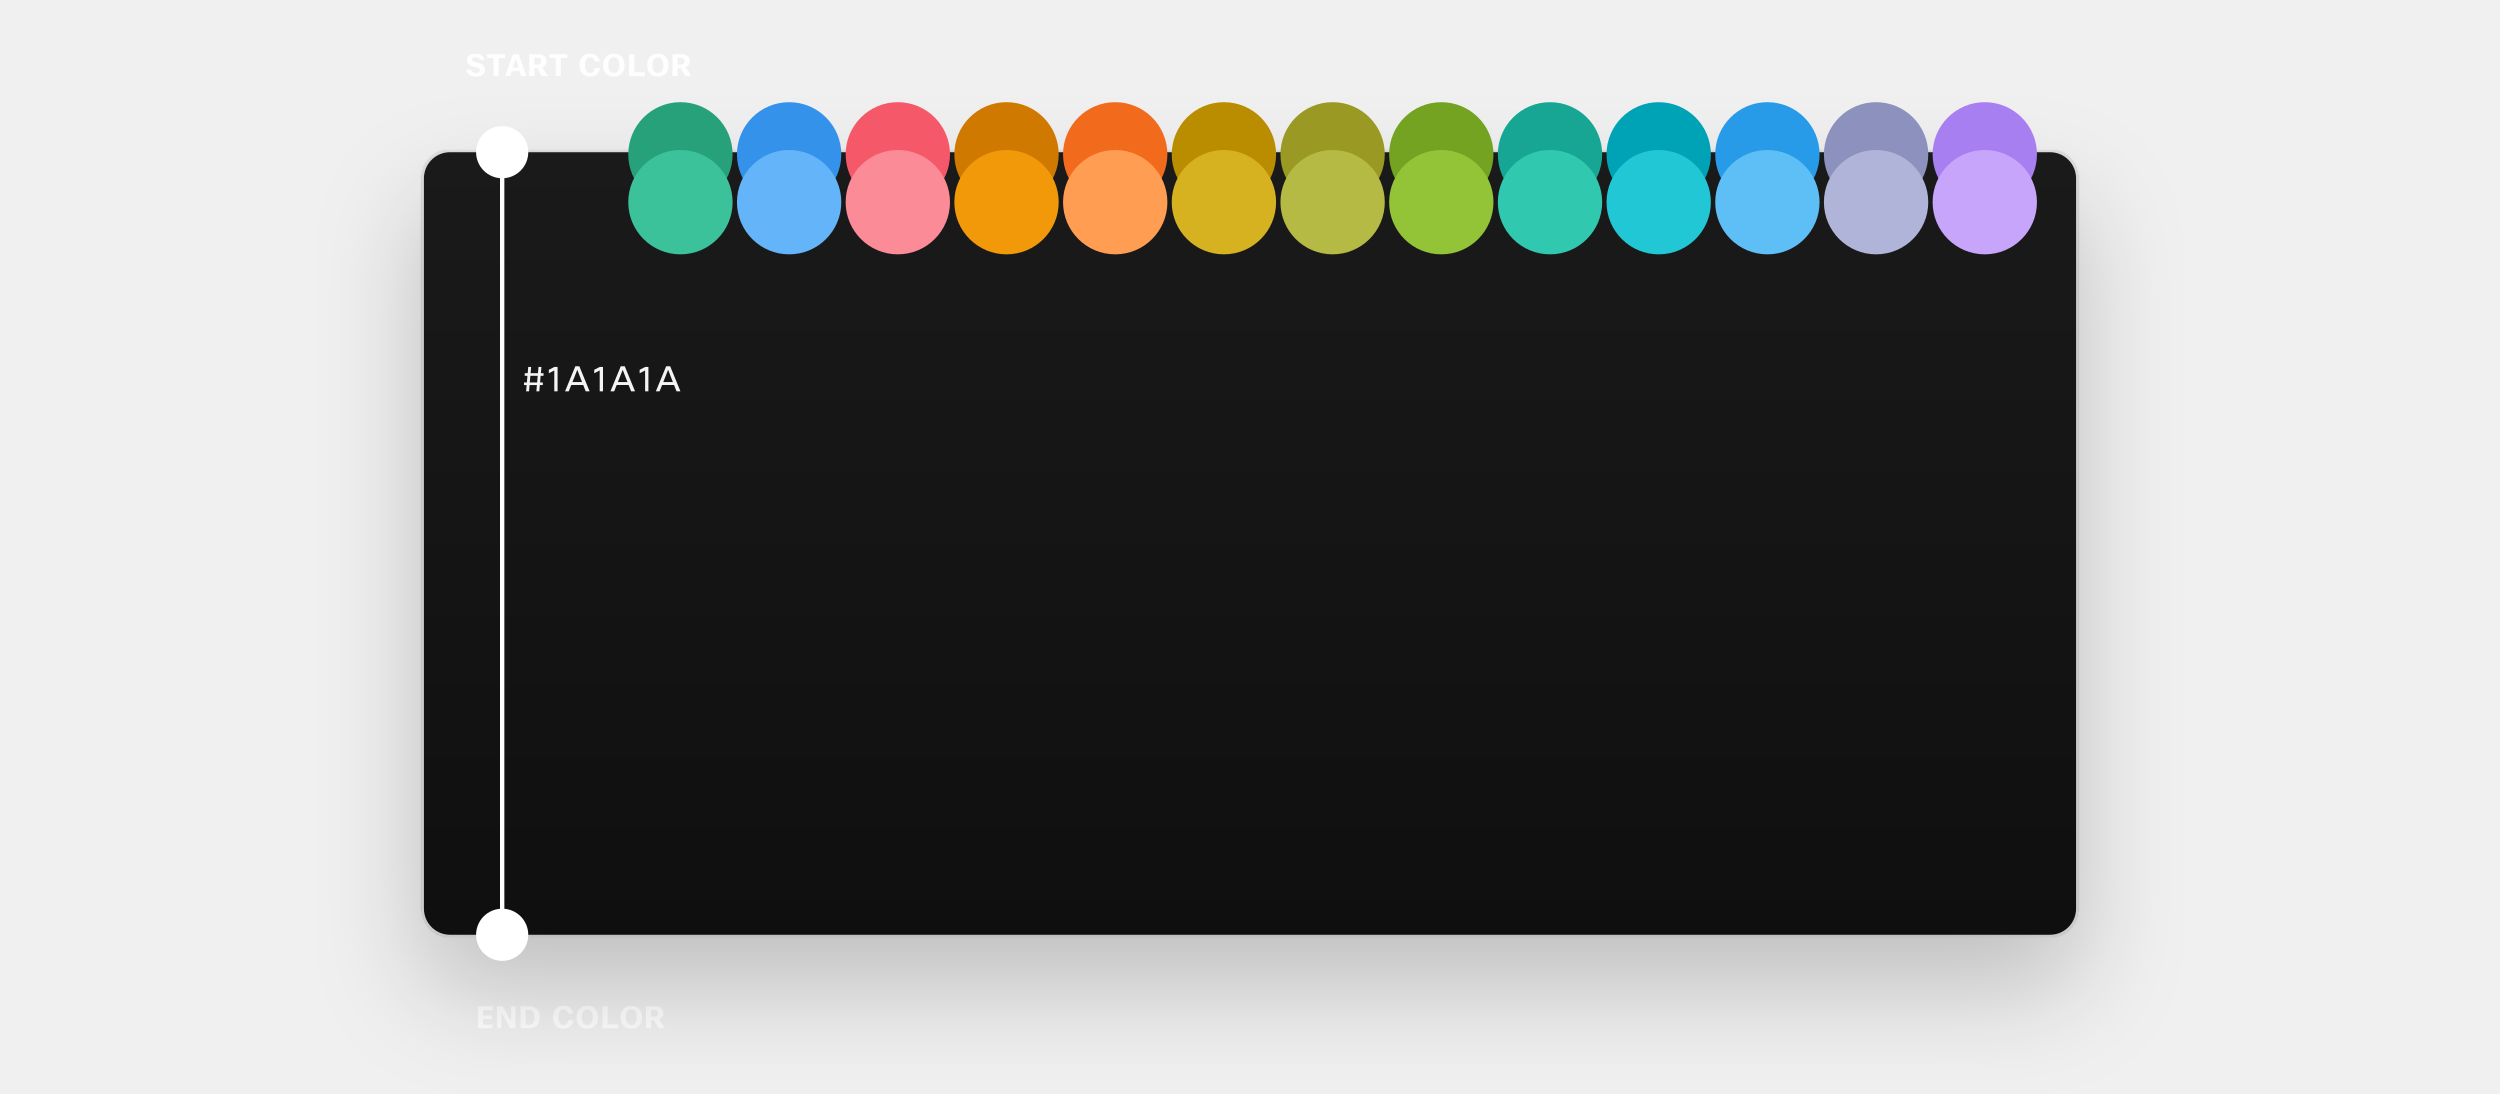
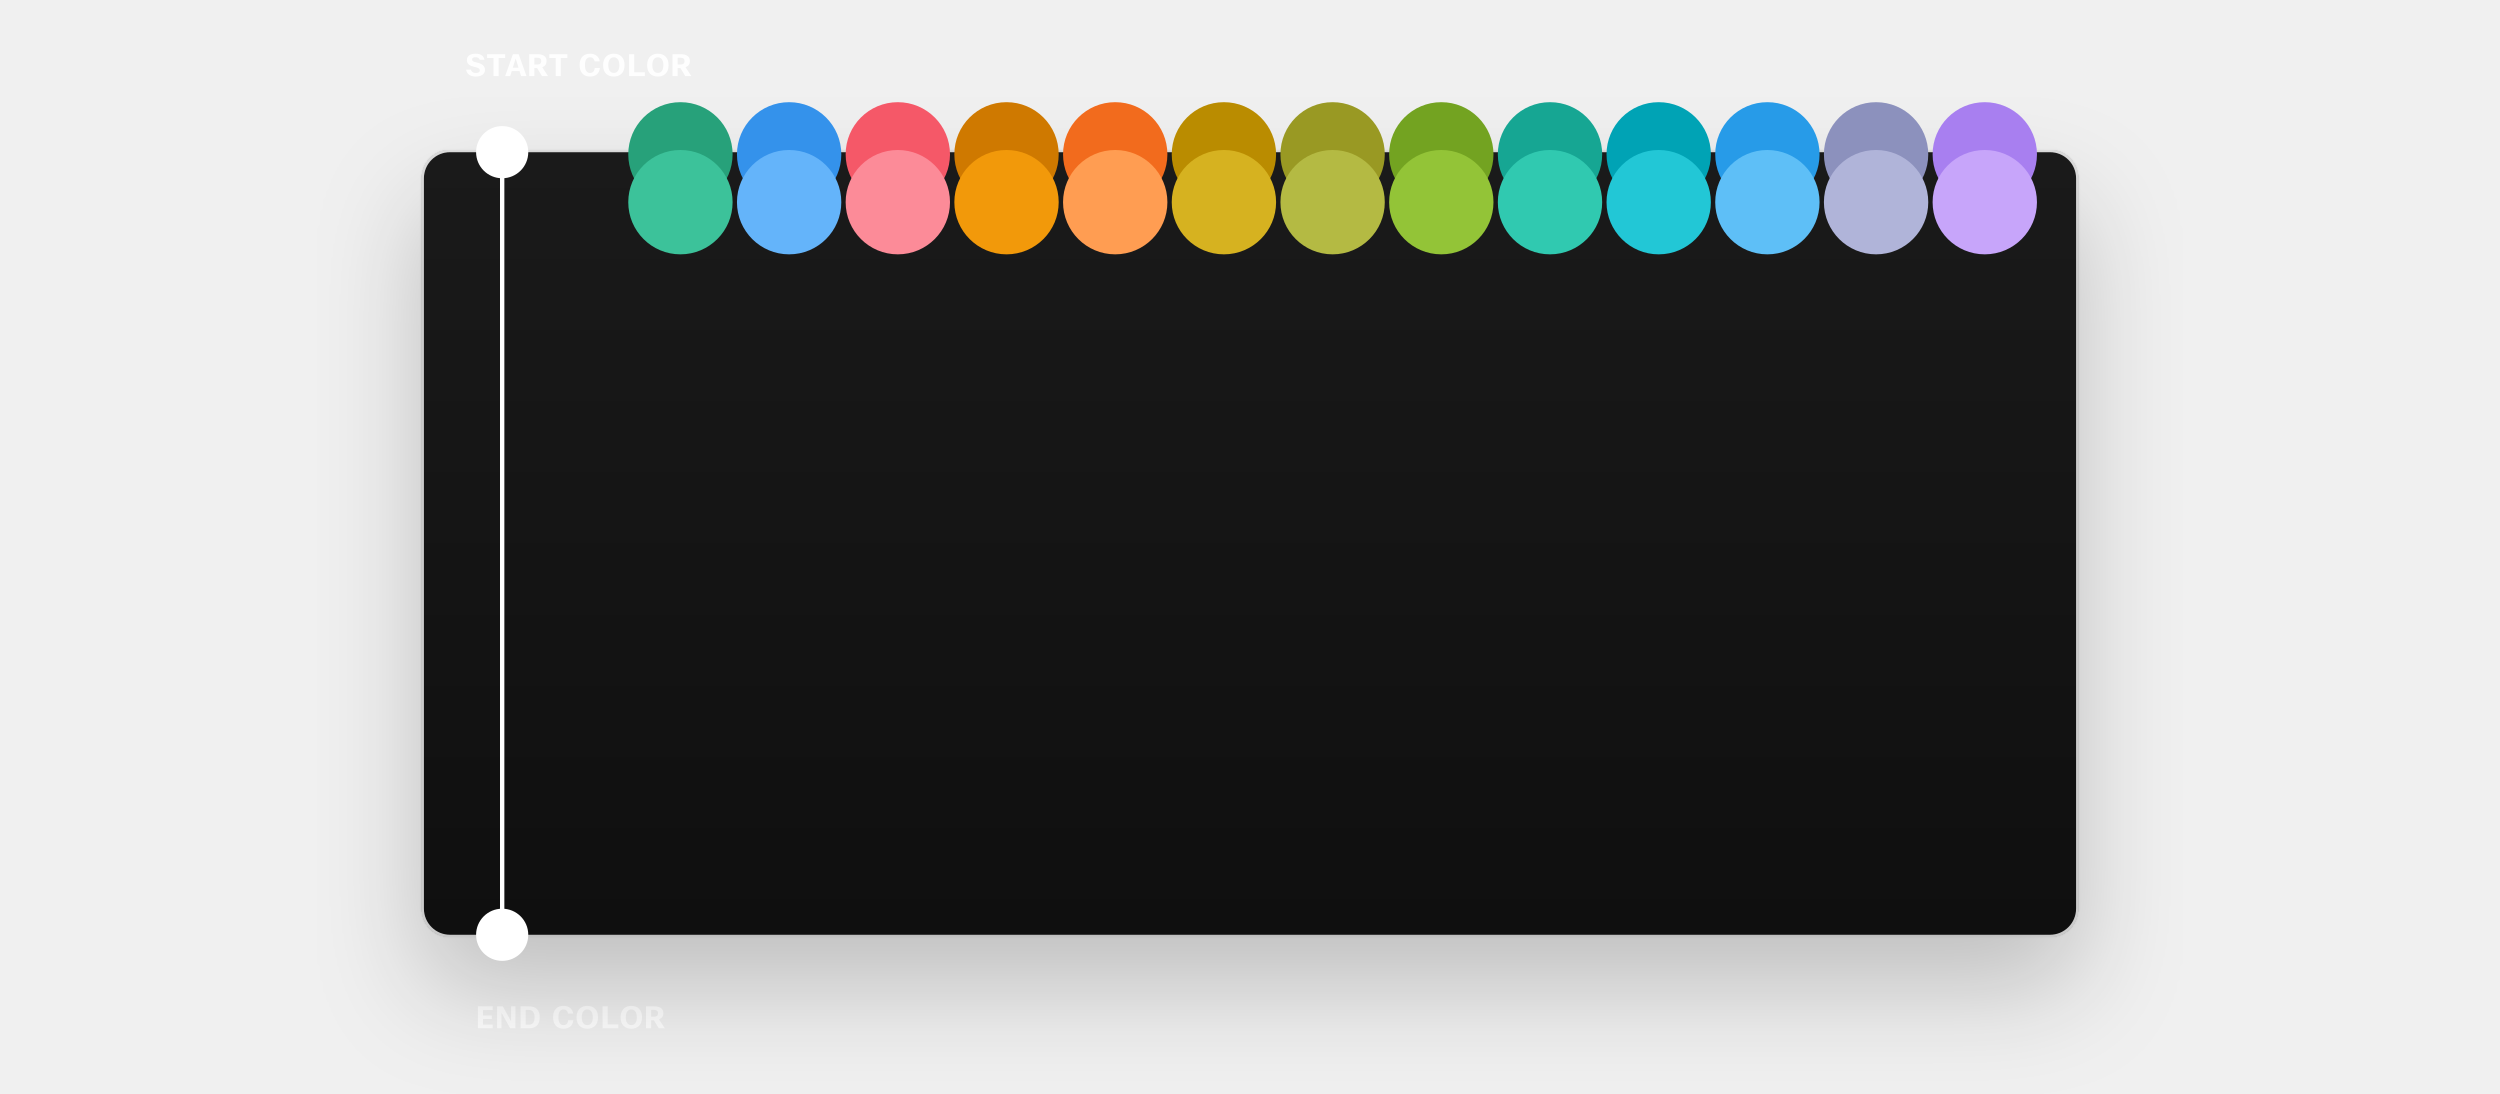
<svg xmlns="http://www.w3.org/2000/svg" width="1150" height="503" viewBox="0 0 1150 503" fill="none">
  <path d="M218.816 35.21C217.463 35.21 216.394 34.883 215.61 34.23C214.947 33.679 214.551 32.947 214.42 32.032H216.646C216.73 32.527 216.973 32.909 217.374 33.18C217.757 33.441 218.247 33.572 218.844 33.572C220.095 33.572 220.72 33.185 220.72 32.41C220.72 31.915 220.449 31.537 219.908 31.276C219.6 31.127 219.031 30.954 218.2 30.758C217.061 30.497 216.24 30.161 215.736 29.75C215.101 29.227 214.784 28.518 214.784 27.622C214.784 26.651 215.171 25.909 215.946 25.396C216.646 24.939 217.607 24.71 218.83 24.71C220.071 24.71 221.042 24.99 221.742 25.55C222.349 26.035 222.713 26.689 222.834 27.51H220.636C220.58 27.109 220.361 26.801 219.978 26.586C219.651 26.409 219.25 26.32 218.774 26.32C217.691 26.32 217.15 26.661 217.15 27.342C217.15 27.715 217.29 27.995 217.57 28.182C217.85 28.369 218.391 28.551 219.194 28.728C220.454 28.999 221.392 29.381 222.008 29.876C222.727 30.445 223.086 31.201 223.086 32.144C223.086 33.087 222.699 33.838 221.924 34.398C221.177 34.939 220.141 35.21 218.816 35.21ZM232.369 24.92V26.684H229.373V35H227.021V26.684H224.067V24.92H232.369ZM242.181 35H239.703L238.989 32.69H235.405L234.691 35H232.367L235.951 24.92H238.569L242.181 35ZM237.211 26.852L235.881 31.15H238.527L237.211 26.852ZM252.095 35H249.309L247.083 31.318H245.795V35H243.443V24.92H247.153C248.647 24.92 249.757 25.228 250.485 25.844C251.111 26.385 251.423 27.141 251.423 28.112C251.423 29.484 250.756 30.417 249.421 30.912L252.095 35ZM247.181 26.544H245.795V29.694H247.265C247.816 29.694 248.25 29.54 248.567 29.232C248.847 28.952 248.987 28.579 248.987 28.112C248.987 27.067 248.385 26.544 247.181 26.544ZM260.965 24.92V26.684H257.969V35H255.617V26.684H252.663V24.92H260.965ZM271.357 33.558C272.72 33.558 273.453 32.802 273.555 31.29H275.949C275.781 32.662 275.259 33.679 274.381 34.342C273.607 34.921 272.585 35.21 271.315 35.21C269.813 35.21 268.641 34.711 267.801 33.712C267.017 32.779 266.625 31.519 266.625 29.932C266.625 28.14 267.115 26.787 268.095 25.872C268.926 25.097 270.037 24.71 271.427 24.71C272.706 24.71 273.747 25.051 274.549 25.732C275.268 26.348 275.711 27.174 275.879 28.21H273.527C273.266 26.969 272.566 26.348 271.427 26.348C270.643 26.348 270.051 26.67 269.649 27.314C269.267 27.921 269.075 28.793 269.075 29.932C269.075 31.267 269.327 32.242 269.831 32.858C270.223 33.325 270.732 33.558 271.357 33.558ZM282.357 33.544C283.141 33.544 283.757 33.25 284.205 32.662C284.671 32.046 284.905 31.145 284.905 29.96C284.905 28.625 284.606 27.65 284.009 27.034C283.57 26.586 283.019 26.362 282.357 26.362C281.563 26.362 280.947 26.661 280.509 27.258C280.042 27.883 279.809 28.789 279.809 29.974C279.809 31.309 280.112 32.279 280.719 32.886C281.148 33.325 281.694 33.544 282.357 33.544ZM282.357 35.21C280.854 35.21 279.664 34.767 278.787 33.88C277.881 32.975 277.429 31.673 277.429 29.974C277.429 28.079 278.003 26.67 279.151 25.746C280.009 25.055 281.078 24.71 282.357 24.71C283.859 24.71 285.049 25.153 285.927 26.04C286.832 26.955 287.285 28.261 287.285 29.96C287.285 31.855 286.711 33.264 285.563 34.188C284.704 34.869 283.635 35.21 282.357 35.21ZM289.387 24.92H291.739V33.236H296.639V35H289.387V24.92ZM302.61 33.544C303.394 33.544 304.01 33.25 304.458 32.662C304.925 32.046 305.158 31.145 305.158 29.96C305.158 28.625 304.86 27.65 304.262 27.034C303.824 26.586 303.273 26.362 302.61 26.362C301.817 26.362 301.201 26.661 300.762 27.258C300.296 27.883 300.062 28.789 300.062 29.974C300.062 31.309 300.366 32.279 300.972 32.886C301.402 33.325 301.948 33.544 302.61 33.544ZM302.61 35.21C301.108 35.21 299.918 34.767 299.04 33.88C298.135 32.975 297.682 31.673 297.682 29.974C297.682 28.079 298.256 26.67 299.404 25.746C300.263 25.055 301.332 24.71 302.61 24.71C304.113 24.71 305.303 25.153 306.18 26.04C307.086 26.955 307.538 28.261 307.538 29.96C307.538 31.855 306.964 33.264 305.816 34.188C304.958 34.869 303.889 35.21 302.61 35.21ZM318.013 35H315.227L313.001 31.318H311.713V35H309.361V24.92H313.071C314.564 24.92 315.675 25.228 316.403 25.844C317.028 26.385 317.341 27.141 317.341 28.112C317.341 29.484 316.673 30.417 315.339 30.912L318.013 35ZM313.099 26.544H311.713V29.694H313.183C313.733 29.694 314.167 29.54 314.485 29.232C314.765 28.952 314.905 28.579 314.905 28.112C314.905 27.067 314.303 26.544 313.099 26.544Z" fill="white" fill-opacity="0.95" />
  <path d="M226.238 467.106V468.73H222.192V471.306H226.644V473H219.84V462.92H226.644V464.642H222.192V467.106H226.238ZM235.087 462.92H237.089V473H234.667L230.691 465.846V473H228.675V462.92H231.279L235.087 469.808V462.92ZM239.465 462.92H243.245C246.595 462.92 248.271 464.6 248.271 467.96C248.271 471.32 246.605 473 243.273 473H239.465V462.92ZM243.245 464.544H241.817V471.362H243.273C245.027 471.362 245.905 470.228 245.905 467.96C245.905 466.728 245.634 465.827 245.093 465.258C244.645 464.782 244.029 464.544 243.245 464.544ZM259.153 471.558C260.515 471.558 261.248 470.802 261.351 469.29H263.745C263.577 470.662 263.054 471.679 262.177 472.342C261.402 472.921 260.38 473.21 259.111 473.21C257.608 473.21 256.437 472.711 255.597 471.712C254.813 470.779 254.421 469.519 254.421 467.932C254.421 466.14 254.911 464.787 255.891 463.872C256.721 463.097 257.832 462.71 259.223 462.71C260.501 462.71 261.542 463.051 262.345 463.732C263.063 464.348 263.507 465.174 263.675 466.21H261.323C261.061 464.969 260.361 464.348 259.223 464.348C258.439 464.348 257.846 464.67 257.445 465.314C257.062 465.921 256.871 466.793 256.871 467.932C256.871 469.267 257.123 470.242 257.627 470.858C258.019 471.325 258.527 471.558 259.153 471.558ZM270.152 471.544C270.936 471.544 271.552 471.25 272 470.662C272.467 470.046 272.7 469.145 272.7 467.96C272.7 466.625 272.401 465.65 271.804 465.034C271.365 464.586 270.815 464.362 270.152 464.362C269.359 464.362 268.743 464.661 268.304 465.258C267.837 465.883 267.604 466.789 267.604 467.974C267.604 469.309 267.907 470.279 268.514 470.886C268.943 471.325 269.489 471.544 270.152 471.544ZM270.152 473.21C268.649 473.21 267.459 472.767 266.582 471.88C265.677 470.975 265.224 469.673 265.224 467.974C265.224 466.079 265.798 464.67 266.946 463.746C267.805 463.055 268.873 462.71 270.152 462.71C271.655 462.71 272.845 463.153 273.722 464.04C274.627 464.955 275.08 466.261 275.08 467.96C275.08 469.855 274.506 471.264 273.358 472.188C272.499 472.869 271.431 473.21 270.152 473.21ZM277.183 462.92H279.535V471.236H284.435V473H277.183V462.92ZM290.406 471.544C291.19 471.544 291.806 471.25 292.254 470.662C292.72 470.046 292.954 469.145 292.954 467.96C292.954 466.625 292.655 465.65 292.058 465.034C291.619 464.586 291.068 464.362 290.406 464.362C289.612 464.362 288.996 464.661 288.558 465.258C288.091 465.883 287.858 466.789 287.858 467.974C287.858 469.309 288.161 470.279 288.768 470.886C289.197 471.325 289.743 471.544 290.406 471.544ZM290.406 473.21C288.903 473.21 287.713 472.767 286.836 471.88C285.93 470.975 285.478 469.673 285.478 467.974C285.478 466.079 286.052 464.67 287.2 463.746C288.058 463.055 289.127 462.71 290.406 462.71C291.908 462.71 293.098 463.153 293.976 464.04C294.881 464.955 295.334 466.261 295.334 467.96C295.334 469.855 294.76 471.264 293.612 472.188C292.753 472.869 291.684 473.21 290.406 473.21ZM305.808 473H303.022L300.796 469.318H299.508V473H297.156V462.92H300.866C302.359 462.92 303.47 463.228 304.198 463.844C304.823 464.385 305.136 465.141 305.136 466.112C305.136 467.484 304.469 468.417 303.134 468.912L305.808 473ZM300.894 464.544H299.508V467.694H300.978C301.529 467.694 301.963 467.54 302.28 467.232C302.56 466.952 302.7 466.579 302.7 466.112C302.7 465.067 302.098 464.544 300.894 464.544Z" fill="white" fill-opacity="0.95" />
  <g filter="url(#filter0_dd_1845_31739)">
    <rect x="195" y="70" width="760" height="360" rx="12" fill="url(#paint0_linear_1845_31739)" />
    <rect x="194.5" y="69.5" width="761" height="361" rx="12.5" stroke="white" stroke-opacity="0.2" />
  </g>
-   <path d="M241.374 172.88V171.68H242.734L242.99 168.8H244.334L244.078 171.68H247.454L247.71 168.8H249.054L248.798 171.68H250.014V172.88H248.686L248.43 175.92H249.694V177.12H248.318L248.078 180H246.734L246.974 177.12H243.598L243.358 180H242.014L242.254 177.12H241.054V175.92H242.366L242.622 172.88H241.374ZM243.966 172.88L243.71 175.92H247.086L247.342 172.88H243.966ZM256.488 180H254.968V170.4L252.456 171.696V170.112L254.984 168.8H256.488V180ZM271.218 180H269.41L268.274 177.088H262.786L261.634 180H259.922L264.658 168.48H266.498L271.218 180ZM265.554 170.112L263.314 175.76H267.746L265.554 170.112ZM277.379 180H275.859V170.4L273.347 171.696V170.112L275.875 168.8H277.379V180ZM292.109 180H290.301L289.165 177.088H283.677L282.525 180H280.812L285.549 168.48H287.389L292.109 180ZM286.445 170.112L284.205 175.76H288.637L286.445 170.112ZM298.269 180H296.749V170.4L294.237 171.696V170.112L296.765 168.8H298.269V180ZM312.999 180H311.191L310.055 177.088H304.567L303.415 180H301.703L306.439 168.48H308.279L312.999 180ZM307.335 170.112L305.095 175.76H309.527L307.335 170.112Z" fill="white" fill-opacity="0.95" />
  <circle cx="231" cy="70" r="12" fill="white" />
  <path d="M231 70V430" stroke="white" stroke-width="2" />
  <circle cx="231" cy="430" r="12" fill="white" />
  <rect x="289" y="47" width="48" height="48" rx="24" fill="#27A17A" />
  <rect x="339" y="47" width="48" height="48" rx="24" fill="#3492EB" />
  <rect x="389" y="47" width="48" height="48" rx="24" fill="#F55868" />
  <rect x="439" y="47" width="48" height="48" rx="24" fill="#CF7900" />
  <rect x="489" y="47" width="48" height="48" rx="24" fill="#F26B1D" />
  <rect x="539" y="47" width="48" height="48" rx="24" fill="#BA8C00" />
  <rect x="589" y="47" width="48" height="48" rx="24" fill="#999923" />
  <rect x="639" y="47" width="48" height="48" rx="24" fill="#73A321" />
  <rect x="689" y="47" width="48" height="48" rx="24" fill="#16A693" />
  <rect x="739" y="47" width="48" height="48" rx="24" fill="#00A3B5" />
  <rect x="789" y="47" width="48" height="48" rx="24" fill="#279BE8" />
  <rect x="839" y="47" width="48" height="48" rx="24" fill="#8C91BD" />
  <rect x="889" y="47" width="48" height="48" rx="24" fill="#A87FF0" />
  <rect x="289" y="69" width="48" height="48" rx="24" fill="#3CC29A" />
  <rect x="339" y="69" width="48" height="48" rx="24" fill="#64B4FA" />
  <rect x="389" y="69" width="48" height="48" rx="24" fill="#FC8B98" />
  <rect x="439" y="69" width="48" height="48" rx="24" fill="#F2990A" />
  <rect x="489" y="69" width="48" height="48" rx="24" fill="#FF9D52" />
  <rect x="539" y="69" width="48" height="48" rx="24" fill="#D6B220" />
  <rect x="589" y="69" width="48" height="48" rx="24" fill="#B4BA43" />
  <rect x="639" y="69" width="48" height="48" rx="24" fill="#93C437" />
  <rect x="689" y="69" width="48" height="48" rx="24" fill="#30C9B0" />
  <rect x="739" y="69" width="48" height="48" rx="24" fill="#22C7D6" />
  <rect x="789" y="69" width="48" height="48" rx="24" fill="#5EBFF7" />
  <rect x="839" y="69" width="48" height="48" rx="24" fill="#B0B4D9" />
  <rect x="889" y="69" width="48" height="48" rx="24" fill="#C7A5FA" />
  <defs>
    <filter id="filter0_dd_1845_31739" x="146" y="45" width="858" height="458" filterUnits="userSpaceOnUse" color-interpolation-filters="sRGB">
      <feFlood flood-opacity="0" result="BackgroundImageFix" />
      <feColorMatrix in="SourceAlpha" type="matrix" values="0 0 0 0 0 0 0 0 0 0 0 0 0 0 0 0 0 0 127 0" result="hardAlpha" />
      <feOffset />
      <feGaussianBlur stdDeviation="0.5" />
      <feColorMatrix type="matrix" values="0 0 0 0 0 0 0 0 0 0 0 0 0 0 0 0 0 0 0.12 0" />
      <feBlend mode="normal" in2="BackgroundImageFix" result="effect1_dropShadow_1845_31739" />
      <feColorMatrix in="SourceAlpha" type="matrix" values="0 0 0 0 0 0 0 0 0 0 0 0 0 0 0 0 0 0 127 0" result="hardAlpha" />
      <feOffset dy="24" />
      <feGaussianBlur stdDeviation="24" />
      <feColorMatrix type="matrix" values="0 0 0 0 0 0 0 0 0 0 0 0 0 0 0 0 0 0 0.2 0" />
      <feBlend mode="normal" in2="effect1_dropShadow_1845_31739" result="effect2_dropShadow_1845_31739" />
      <feBlend mode="normal" in="SourceGraphic" in2="effect2_dropShadow_1845_31739" result="shape" />
    </filter>
    <linearGradient id="paint0_linear_1845_31739" x1="575" y1="70" x2="575" y2="430" gradientUnits="userSpaceOnUse">
      <stop stop-color="#1A1A1A" />
      <stop offset="1" stop-color="#0F0F0F" />
    </linearGradient>
  </defs>
</svg>
